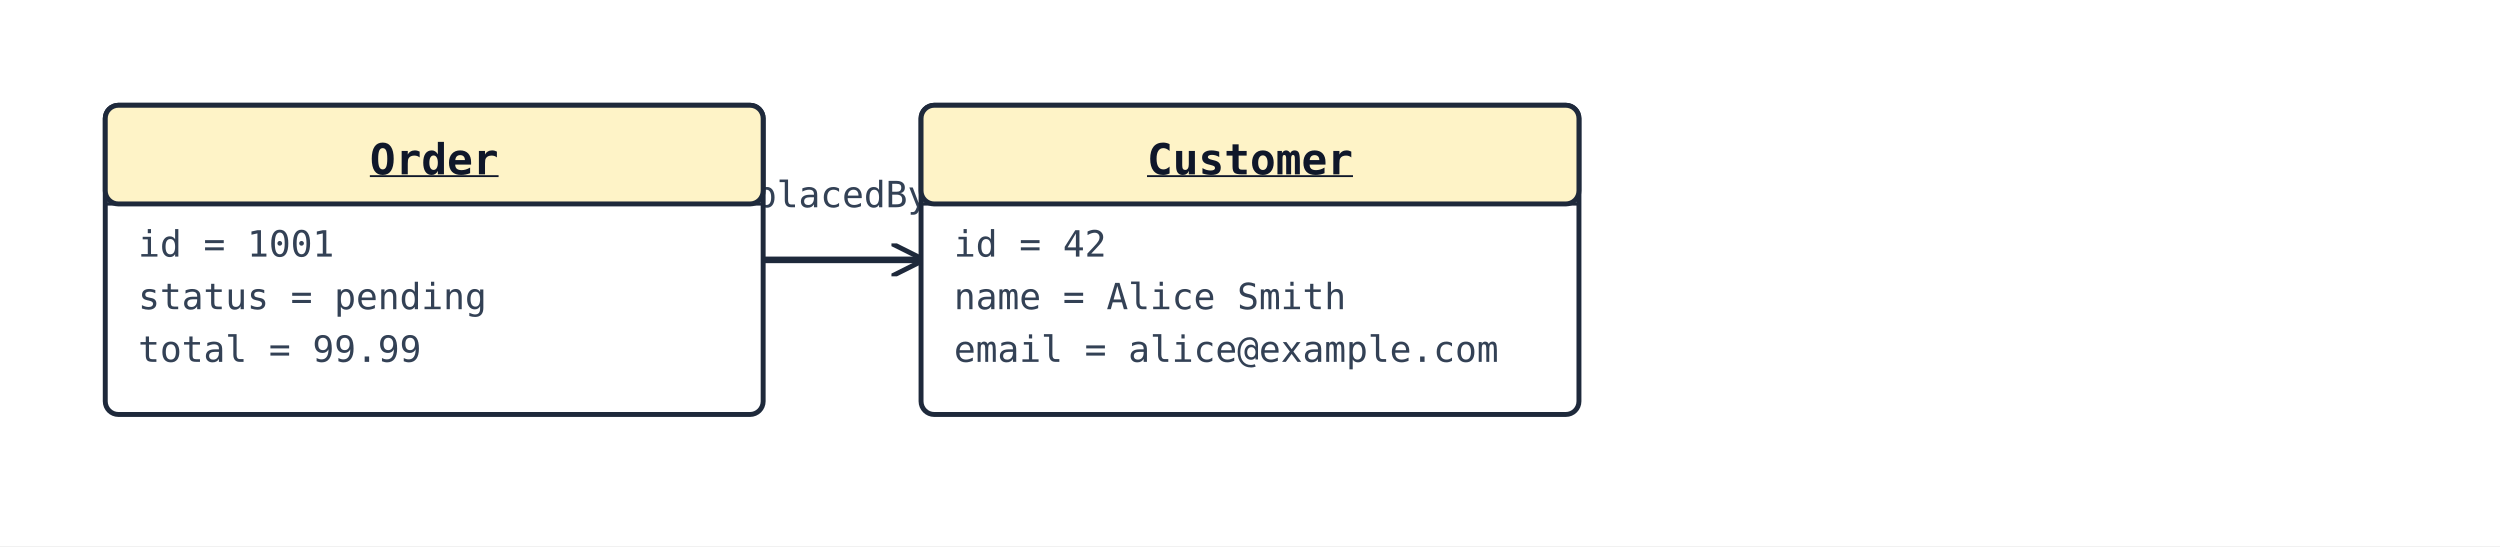
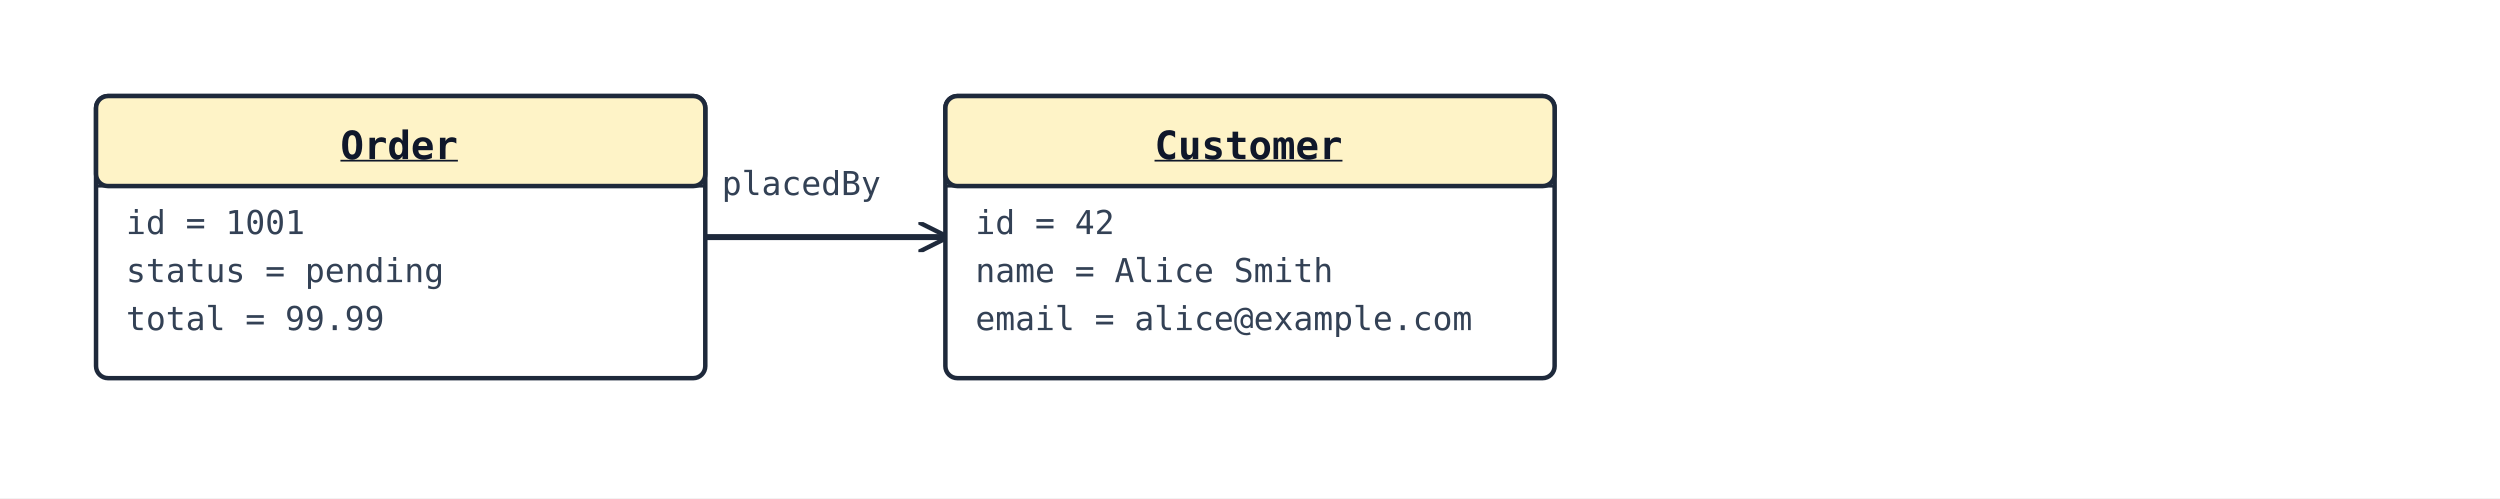
- <svg xmlns="http://www.w3.org/2000/svg" width="760" height="166" viewBox="0 0 760 166">
+ <svg xmlns="http://www.w3.org/2000/svg" width="833" height="166" viewBox="0 0 833 166">
  <rect width="100%" height="100%" fill="#ffffff" />
  <defs>
    <marker id="arrow-open" viewBox="0 0 10 10" refX="9" refY="5" markerWidth="10" markerHeight="10" markerUnits="userSpaceOnUse" orient="auto-start-reverse">
      <path d="M0,0 L10,5 L0,10" fill="none" stroke="#1e293b" stroke-width="1.5" />
    </marker>
    <marker id="arrow-triangle" viewBox="0 0 16 16" refX="15" refY="8" markerWidth="16" markerHeight="16" markerUnits="userSpaceOnUse" orient="auto-start-reverse">
      <polygon points="0,1 14,8 0,15" fill="#ffffff" stroke="#1e293b" stroke-width="1.5" fill-rule="nonzero" />
    </marker>
    <marker id="arrow-diamond-filled" viewBox="0 0 14 10" refX="13" refY="5" markerWidth="14" markerHeight="10" markerUnits="userSpaceOnUse" orient="auto-start-reverse">
      <path d="M0,5 L7,0 L14,5 L7,10 z" fill="#1e293b" stroke="#1e293b" stroke-width="1" />
    </marker>
    <marker id="arrow-diamond-open" viewBox="0 0 14 10" refX="13" refY="5" markerWidth="14" markerHeight="10" markerUnits="userSpaceOnUse" orient="auto-start-reverse">
      <path d="M0,5 L7,0 L14,5 L7,10 z" fill="#ffffff" stroke="#1e293b" stroke-width="1" />
    </marker>
  </defs>
-   <line class="uml-relation" data-uml-from="Order" data-uml-to="Customer" x1="232" y1="79" x2="280" y2="79" stroke="#1e293b" stroke-width="2" marker-end="url(#arrow-open)" />
-   <text x="256" y="63" text-anchor="middle" font-family="monospace" font-size="11" fill="#334155">placedBy</text>
-   <rect x="32" y="32" width="200" height="94" rx="4" ry="4" fill="#ffffff" stroke="#1e293b" stroke-width="1.5" />
-   <rect x="32" y="32" width="200" height="30" rx="4" ry="4" fill="#fef3c7" stroke="#1e293b" stroke-width="1.5" />
-   <line x1="32" y1="62" x2="232" y2="62" stroke="#1e293b" stroke-width="1" />
-   <text x="132" y="53" text-anchor="middle" font-family="monospace" font-size="13" font-weight="600" fill="#0f172a" text-decoration="underline">Order</text>
+   <line class="uml-relation" data-uml-from="Order" data-uml-to="Customer" x1="235" y1="79" x2="315" y2="79" stroke="#1e293b" stroke-width="2" marker-end="url(#arrow-open)" />
+   <text x="267" y="65" text-anchor="middle" font-family="monospace" font-size="11" fill="#334155">placedBy</text>
+   <rect x="32" y="32" width="203" height="94" rx="4" ry="4" fill="#ffffff" stroke="#1e293b" stroke-width="1.5" />
+   <rect x="32" y="32" width="203" height="30" rx="4" ry="4" fill="#fef3c7" stroke="#1e293b" stroke-width="1.5" />
+   <line x1="32" y1="62" x2="235" y2="62" stroke="#1e293b" stroke-width="1" />
+   <text x="133" y="53" text-anchor="middle" font-family="monospace" font-size="13" font-weight="600" fill="#0f172a" text-decoration="underline">Order</text>
  <text class="uml-member" x="42" y="78" font-family="monospace" font-size="11" fill="#334155">id = 1001</text>
  <text class="uml-member" x="42" y="94" font-family="monospace" font-size="11" fill="#334155">status = pending</text>
  <text class="uml-member" x="42" y="110" font-family="monospace" font-size="11" fill="#334155">total = 99.99</text>
-   <rect x="280" y="32" width="200" height="94" rx="4" ry="4" fill="#ffffff" stroke="#1e293b" stroke-width="1.5" />
-   <rect x="280" y="32" width="200" height="30" rx="4" ry="4" fill="#fef3c7" stroke="#1e293b" stroke-width="1.5" />
-   <line x1="280" y1="62" x2="480" y2="62" stroke="#1e293b" stroke-width="1" />
-   <text x="380" y="53" text-anchor="middle" font-family="monospace" font-size="13" font-weight="600" fill="#0f172a" text-decoration="underline">Customer</text>
-   <text class="uml-member" x="290" y="78" font-family="monospace" font-size="11" fill="#334155">id = 42</text>
-   <text class="uml-member" x="290" y="94" font-family="monospace" font-size="11" fill="#334155">name = Alice Smith</text>
-   <text class="uml-member" x="290" y="110" font-family="monospace" font-size="11" fill="#334155">email = alice@example.com</text>
+   <rect x="315" y="32" width="203" height="94" rx="4" ry="4" fill="#ffffff" stroke="#1e293b" stroke-width="1.5" />
+   <rect x="315" y="32" width="203" height="30" rx="4" ry="4" fill="#fef3c7" stroke="#1e293b" stroke-width="1.5" />
+   <line x1="315" y1="62" x2="518" y2="62" stroke="#1e293b" stroke-width="1" />
+   <text x="416" y="53" text-anchor="middle" font-family="monospace" font-size="13" font-weight="600" fill="#0f172a" text-decoration="underline">Customer</text>
+   <text class="uml-member" x="325" y="78" font-family="monospace" font-size="11" fill="#334155">id = 42</text>
+   <text class="uml-member" x="325" y="94" font-family="monospace" font-size="11" fill="#334155">name = Alice Smith</text>
+   <text class="uml-member" x="325" y="110" font-family="monospace" font-size="11" fill="#334155">email = alice@example.com</text>
</svg>
